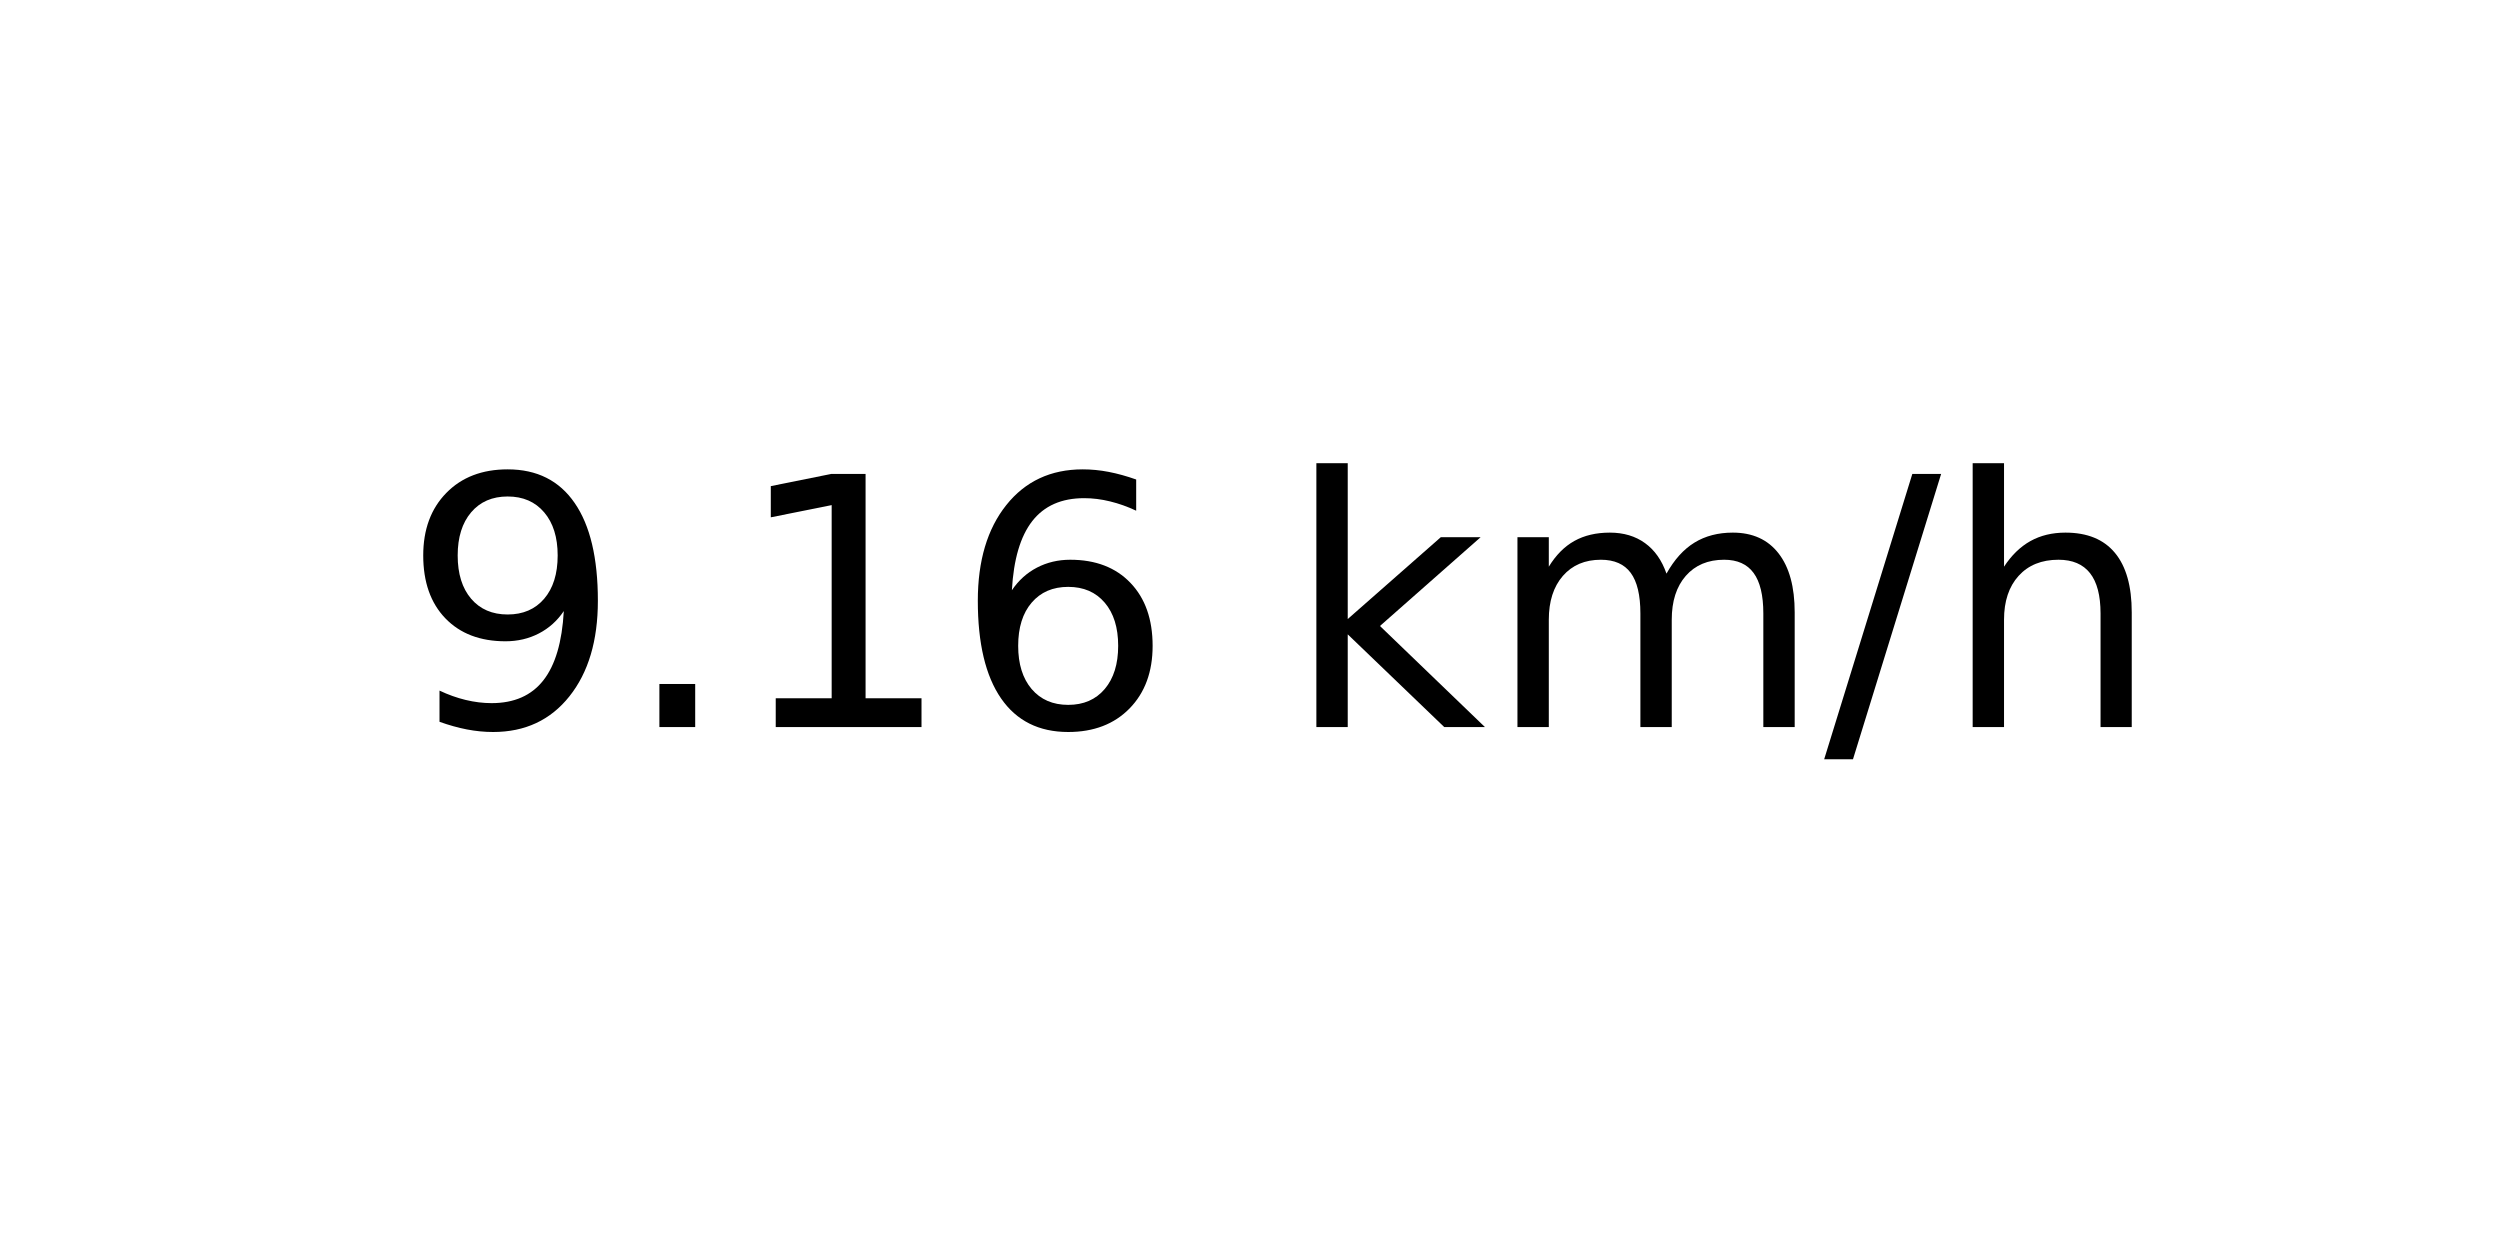
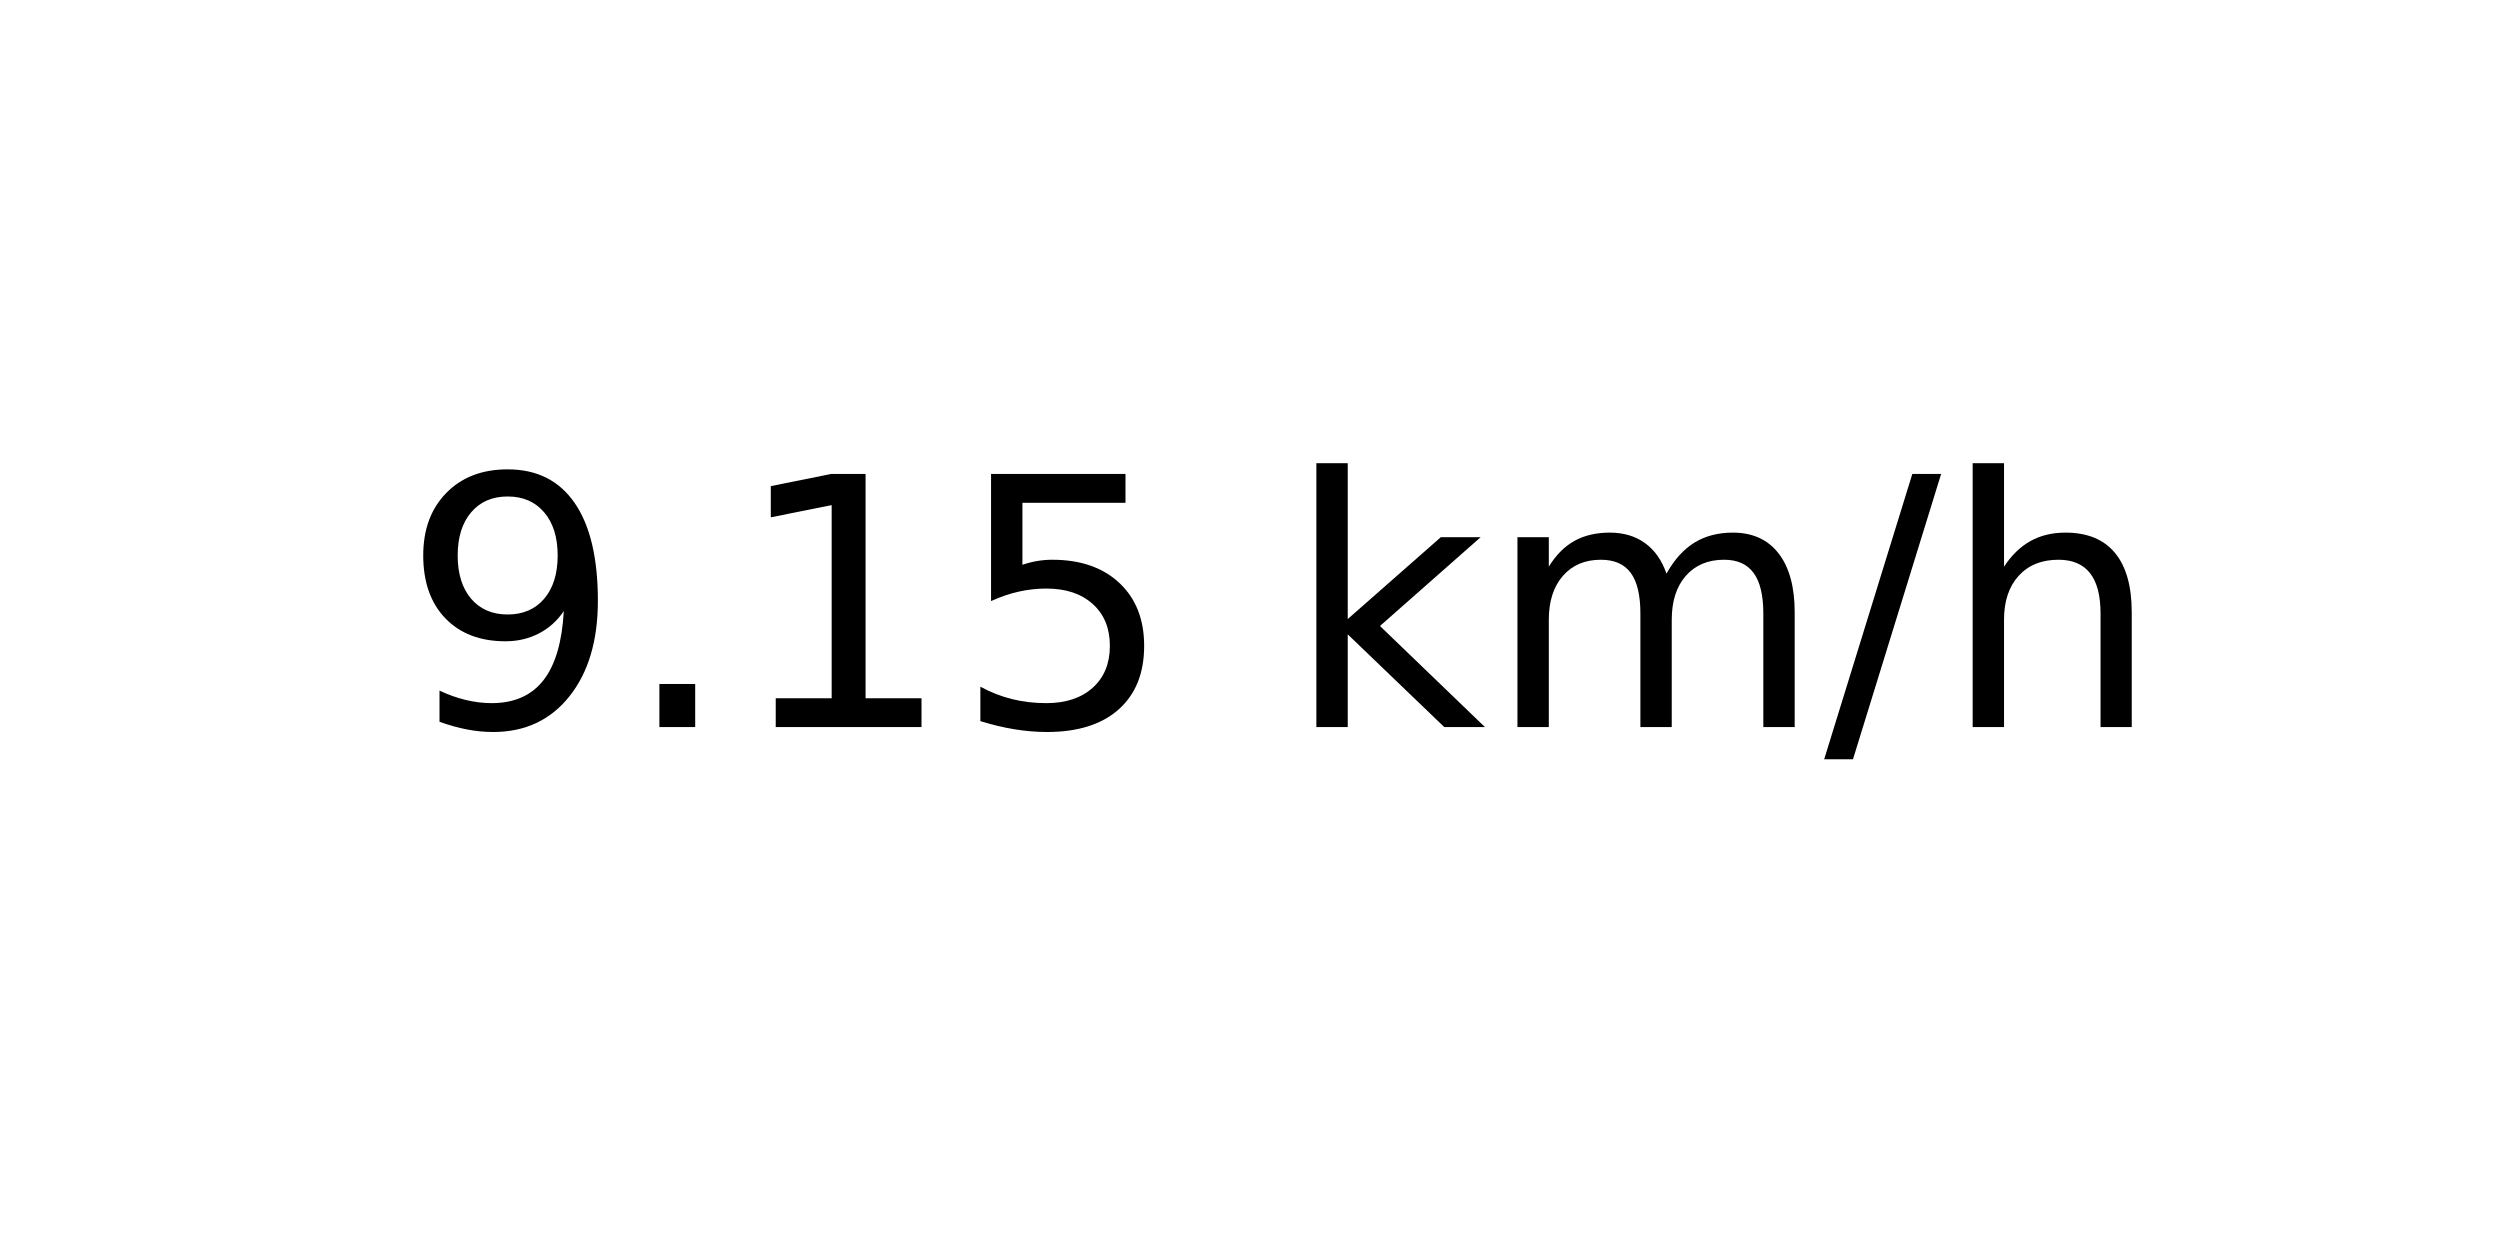
<svg xmlns="http://www.w3.org/2000/svg" xmlns:xlink="http://www.w3.org/1999/xlink" width="72pt" height="36pt" viewBox="0 0 72 36" version="1.1">
  <defs>
    <style type="text/css">*{stroke-linejoin: round; stroke-linecap: butt}</style>
  </defs>
  <g id="figure_1">
    <g id="axes_1">
      <g id="text_1">
        <g transform="translate(11.55937 20.93937) scale(0.1 -0.1)">
          <defs>
            <path id="DejaVuSans-39" d="M 703 97  L 703 672  Q 941 559 1184 500  Q 1428 441 1663 441  Q 2288 441 2617 861  Q 2947 1281 2994 2138  Q 2813 1869 2534 1725  Q 2256 1581 1919 1581  Q 1219 1581 811 2004  Q 403 2428 403 3163  Q 403 3881 828 4315  Q 1253 4750 1959 4750  Q 2769 4750 3195 4129  Q 3622 3509 3622 2328  Q 3622 1225 3098 567  Q 2575 -91 1691 -91  Q 1453 -91 1209 -44  Q 966 3 703 97  z M 1959 2075  Q 2384 2075 2632 2365  Q 2881 2656 2881 3163  Q 2881 3666 2632 3958  Q 2384 4250 1959 4250  Q 1534 4250 1286 3958  Q 1038 3666 1038 3163  Q 1038 2656 1286 2365  Q 1534 2075 1959 2075  z " transform="scale(0.015625)" />
            <path id="DejaVuSans-2e" d="M 684 794  L 1344 794  L 1344 0  L 684 0  L 684 794  z " transform="scale(0.015625)" />
            <path id="DejaVuSans-31" d="M 794 531  L 1825 531  L 1825 4091  L 703 3866  L 703 4441  L 1819 4666  L 2450 4666  L 2450 531  L 3481 531  L 3481 0  L 794 0  L 794 531  z " transform="scale(0.015625)" />
-             <path id="DejaVuSans-36" d="M 2113 2584  Q 1688 2584 1439 2293  Q 1191 2003 1191 1497  Q 1191 994 1439 701  Q 1688 409 2113 409  Q 2538 409 2786 701  Q 3034 994 3034 1497  Q 3034 2003 2786 2293  Q 2538 2584 2113 2584  z M 3366 4563  L 3366 3988  Q 3128 4100 2886 4159  Q 2644 4219 2406 4219  Q 1781 4219 1451 3797  Q 1122 3375 1075 2522  Q 1259 2794 1537 2939  Q 1816 3084 2150 3084  Q 2853 3084 3261 2657  Q 3669 2231 3669 1497  Q 3669 778 3244 343  Q 2819 -91 2113 -91  Q 1303 -91 875 529  Q 447 1150 447 2328  Q 447 3434 972 4092  Q 1497 4750 2381 4750  Q 2619 4750 2861 4703  Q 3103 4656 3366 4563  z " transform="scale(0.015625)" />
+             <path id="DejaVuSans-35" d="M 691 4666  L 3169 4666  L 3169 4134  L 1269 4134  L 1269 2991  Q 1406 3038 1543 3061  Q 1681 3084 1819 3084  Q 2600 3084 3056 2656  Q 3513 2228 3513 1497  Q 3513 744 3044 326  Q 2575 -91 1722 -91  Q 1428 -91 1123 -41  Q 819 9 494 109  L 494 744  Q 775 591 1075 516  Q 1375 441 1709 441  Q 2250 441 2565 725  Q 2881 1009 2881 1497  Q 2881 1984 2565 2268  Q 2250 2553 1709 2553  Q 1456 2553 1204 2497  Q 953 2441 691 2322  L 691 4666  z " transform="scale(0.015625)" />
            <path id="DejaVuSans-20" transform="scale(0.015625)" />
            <path id="DejaVuSans-6b" d="M 581 4863  L 1159 4863  L 1159 1991  L 2875 3500  L 3609 3500  L 1753 1863  L 3688 0  L 2938 0  L 1159 1709  L 1159 0  L 581 0  L 581 4863  z " transform="scale(0.015625)" />
            <path id="DejaVuSans-6d" d="M 3328 2828  Q 3544 3216 3844 3400  Q 4144 3584 4550 3584  Q 5097 3584 5394 3201  Q 5691 2819 5691 2113  L 5691 0  L 5113 0  L 5113 2094  Q 5113 2597 4934 2840  Q 4756 3084 4391 3084  Q 3944 3084 3684 2787  Q 3425 2491 3425 1978  L 3425 0  L 2847 0  L 2847 2094  Q 2847 2600 2669 2842  Q 2491 3084 2119 3084  Q 1678 3084 1418 2786  Q 1159 2488 1159 1978  L 1159 0  L 581 0  L 581 3500  L 1159 3500  L 1159 2956  Q 1356 3278 1631 3431  Q 1906 3584 2284 3584  Q 2666 3584 2933 3390  Q 3200 3197 3328 2828  z " transform="scale(0.015625)" />
            <path id="DejaVuSans-2f" d="M 1625 4666  L 2156 4666  L 531 -594  L 0 -594  L 1625 4666  z " transform="scale(0.015625)" />
            <path id="DejaVuSans-68" d="M 3513 2113  L 3513 0  L 2938 0  L 2938 2094  Q 2938 2591 2744 2837  Q 2550 3084 2163 3084  Q 1697 3084 1428 2787  Q 1159 2491 1159 1978  L 1159 0  L 581 0  L 581 4863  L 1159 4863  L 1159 2956  Q 1366 3272 1645 3428  Q 1925 3584 2291 3584  Q 2894 3584 3203 3211  Q 3513 2838 3513 2113  z " transform="scale(0.015625)" />
          </defs>
          <use xlink:href="#DejaVuSans-39" />
          <use xlink:href="#DejaVuSans-2e" x="63.623" />
          <use xlink:href="#DejaVuSans-31" x="95.41" />
-           <use xlink:href="#DejaVuSans-36" x="159.033" />
+           <use xlink:href="#DejaVuSans-35" x="159.033" />
          <use xlink:href="#DejaVuSans-20" x="222.656" />
          <use xlink:href="#DejaVuSans-6b" x="254.443" />
          <use xlink:href="#DejaVuSans-6d" x="312.354" />
          <use xlink:href="#DejaVuSans-2f" x="409.766" />
          <use xlink:href="#DejaVuSans-68" x="443.457" />
        </g>
      </g>
    </g>
  </g>
</svg>
